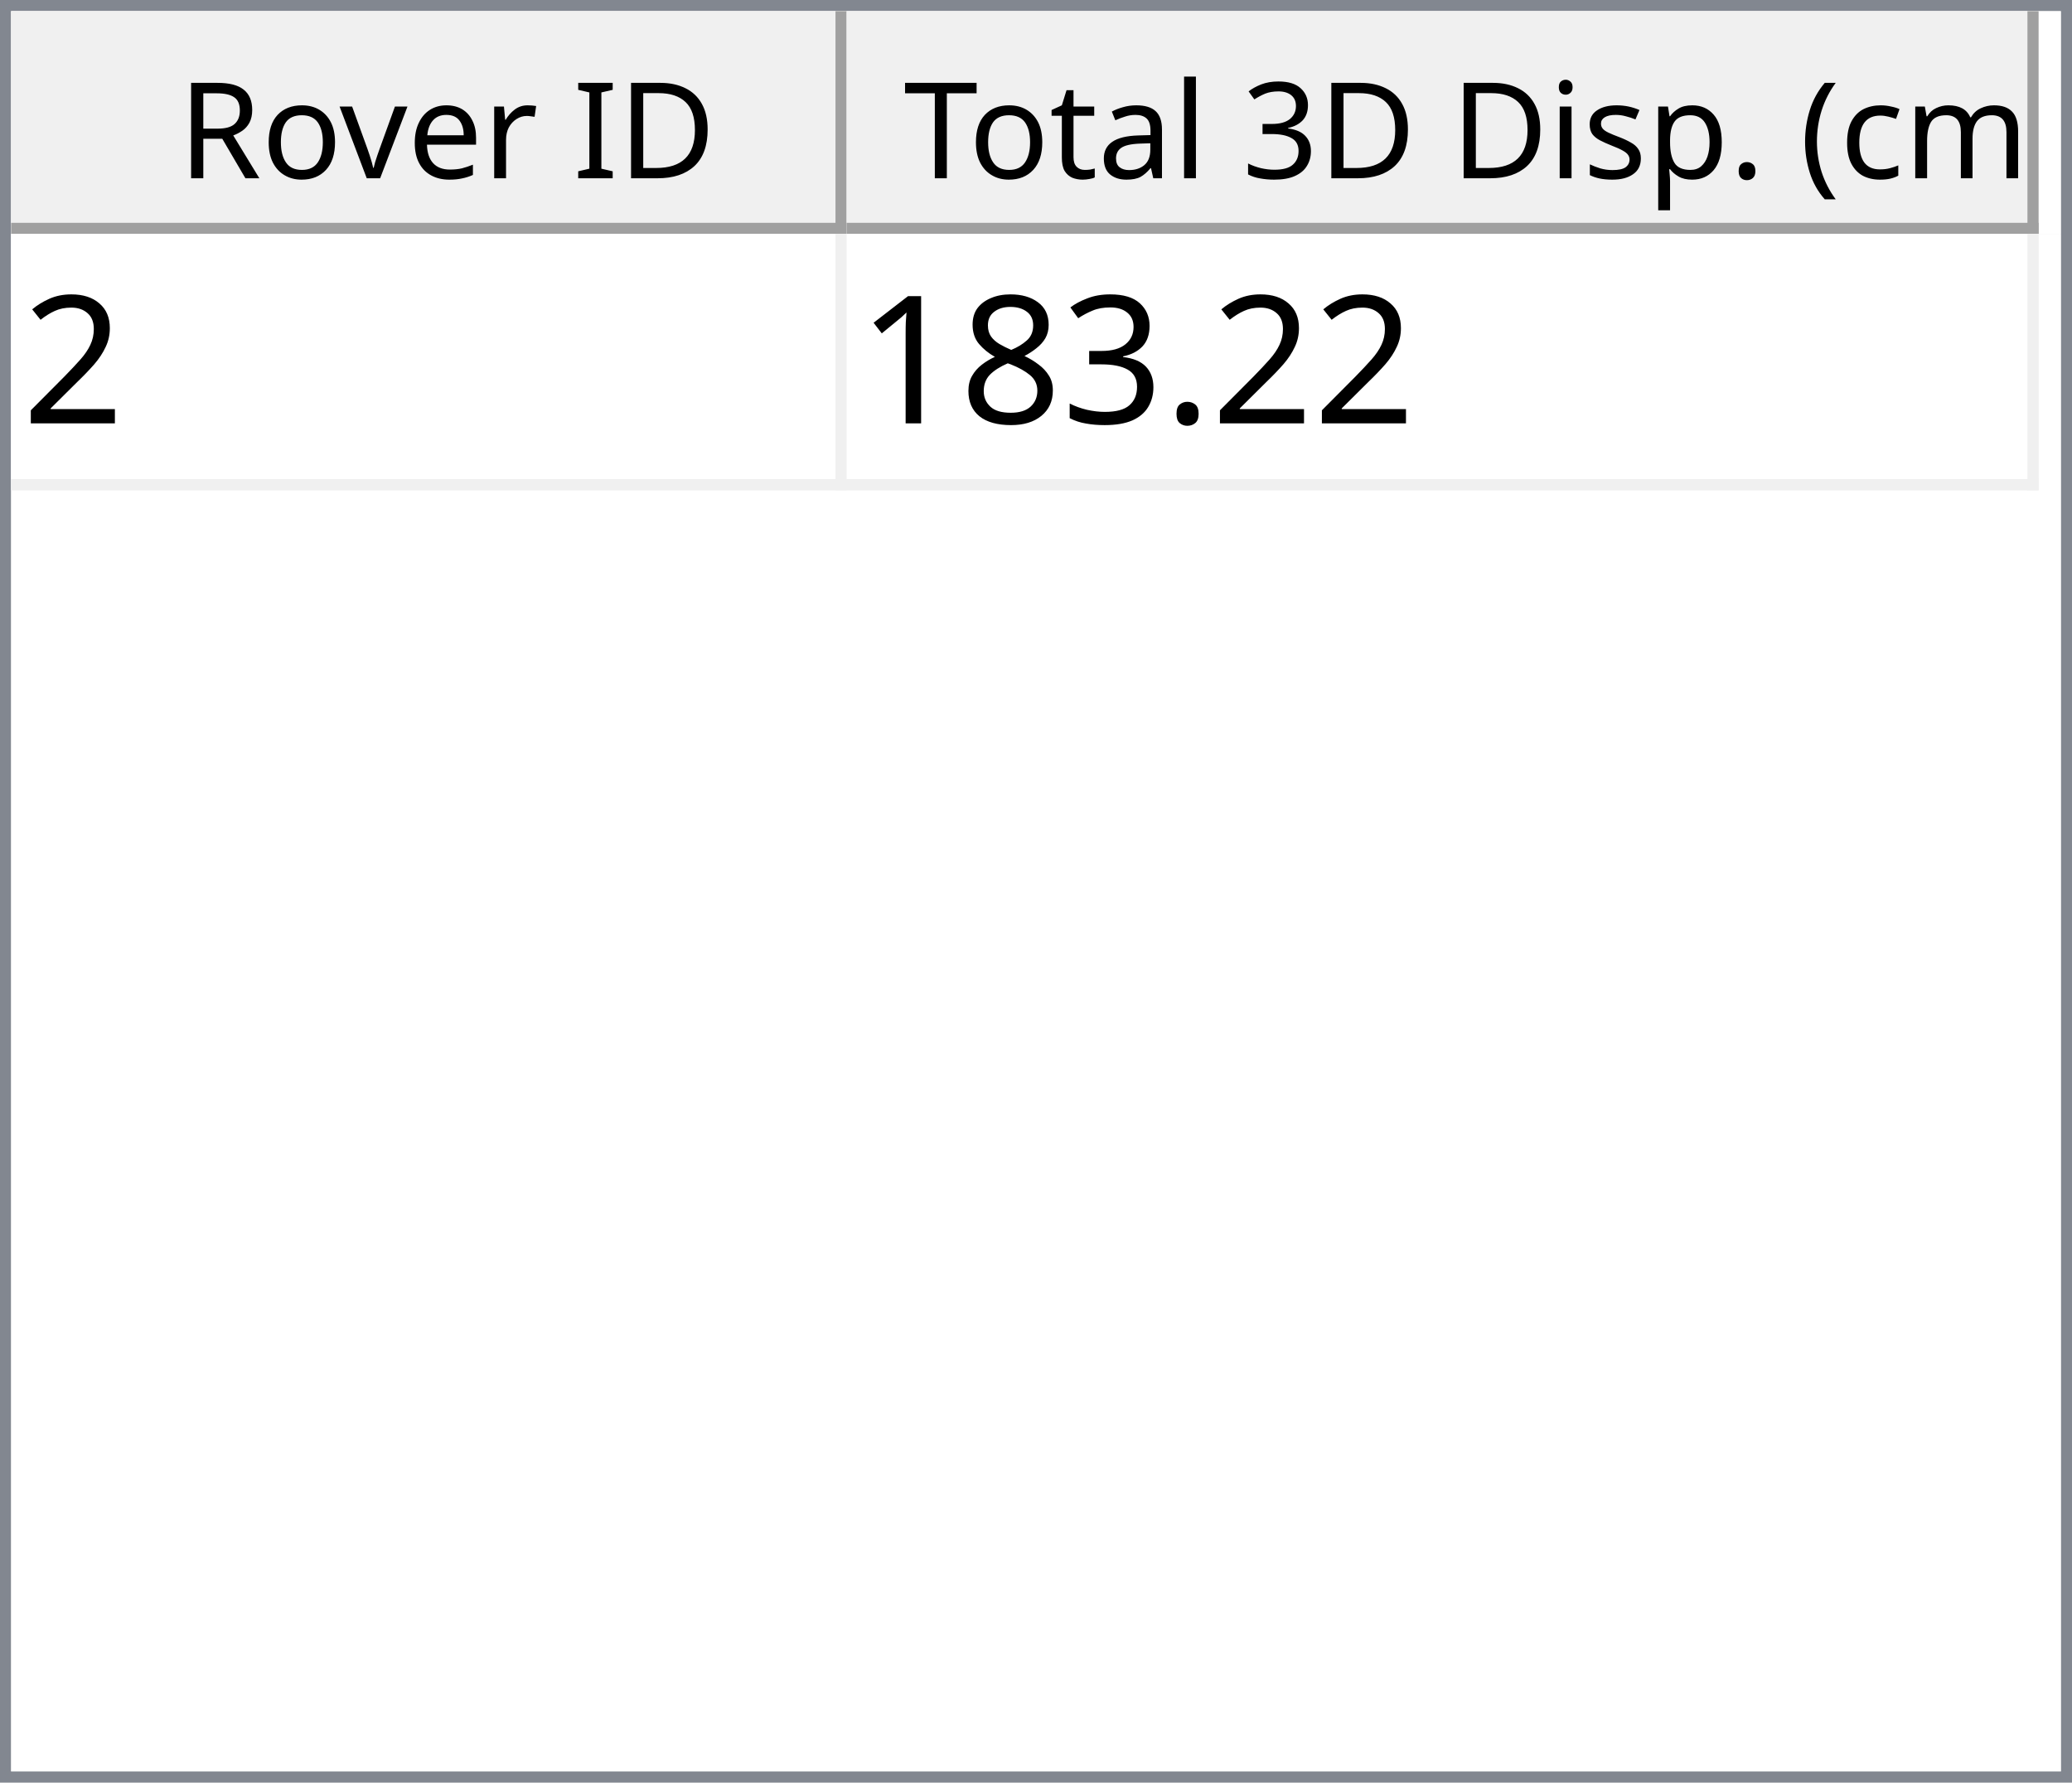
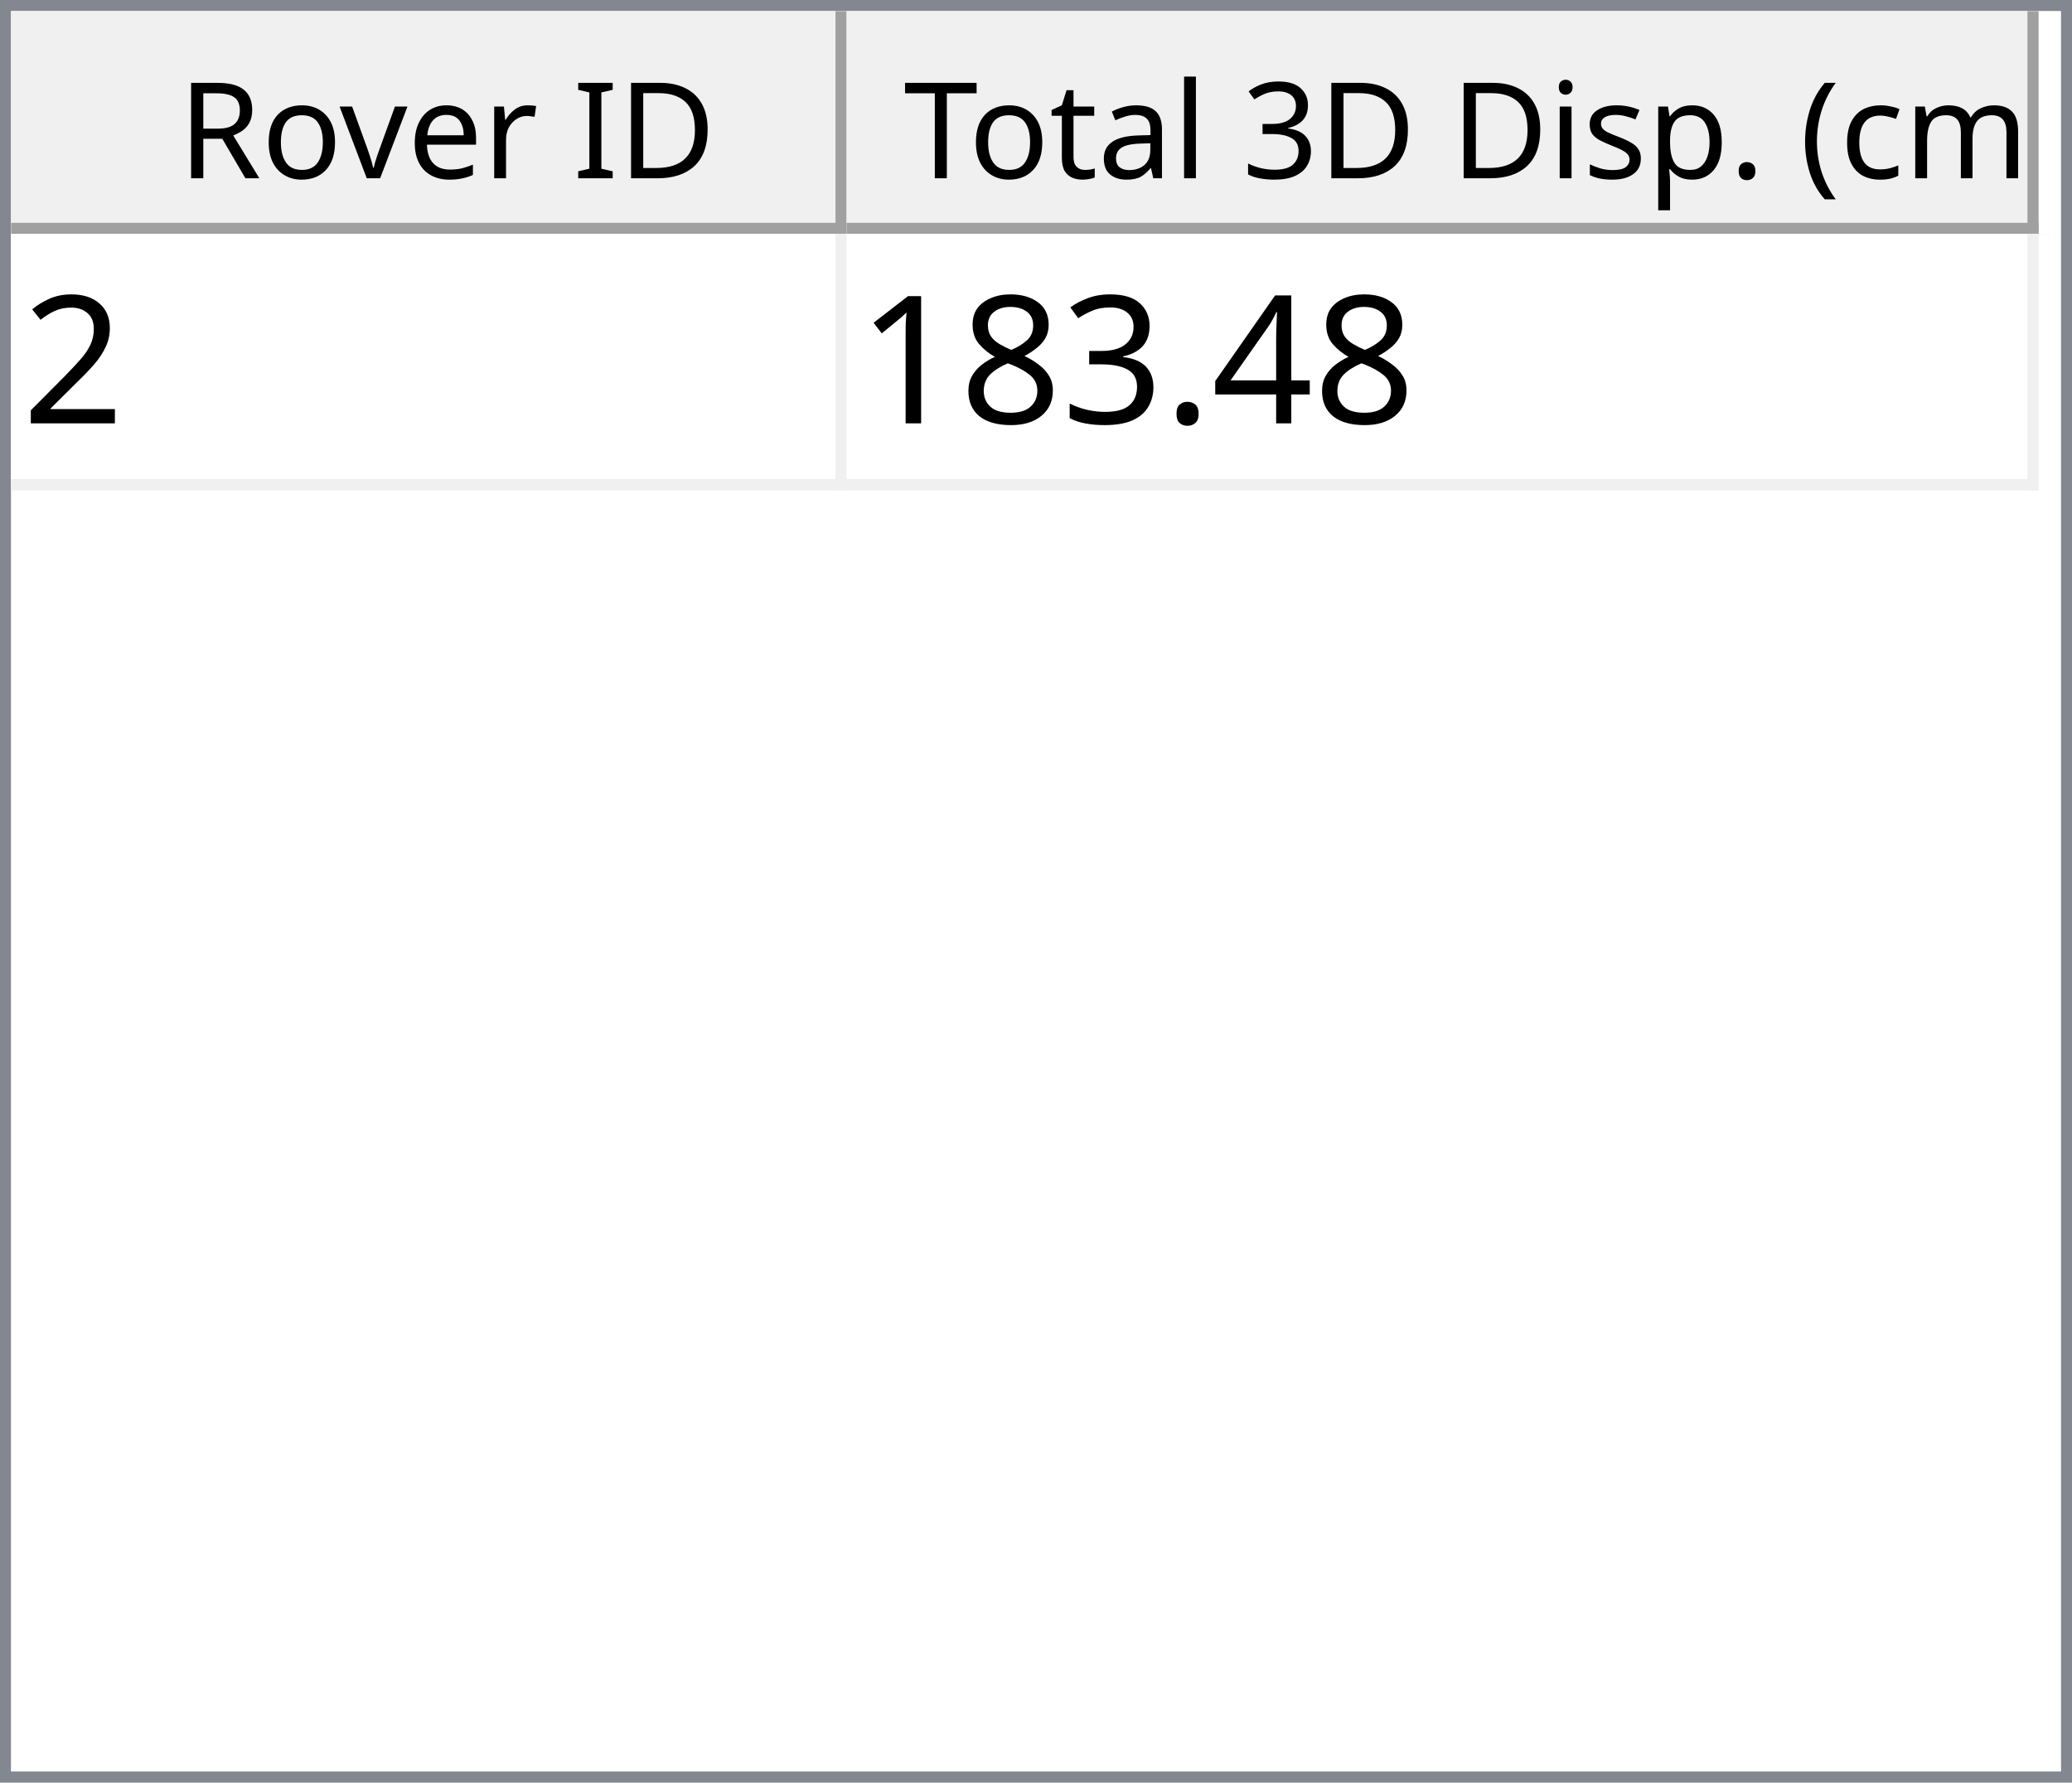
<svg xmlns="http://www.w3.org/2000/svg" style="fill-opacity:1; color-rendering:auto; color-interpolation:auto; text-rendering:auto; stroke:black; stroke-linecap:square; stroke-miterlimit:10; shape-rendering:auto; stroke-opacity:1; fill:black; stroke-dasharray:none; font-weight:normal; stroke-width:1; font-family:'Dialog'; font-style:normal; stroke-linejoin:miter; font-size:12px; stroke-dashoffset:0; image-rendering:auto;" width="186" height="160">
  <defs id="genericDefs" />
  <g>
    <defs id="defs1">
      <clipPath clipPathUnits="userSpaceOnUse" id="clipPath1">
        <path d="M0 0 L186 0 L186 160 L0 160 L0 0 Z" />
      </clipPath>
      <clipPath clipPathUnits="userSpaceOnUse" id="clipPath2">
        <path d="M0 0 L0 160 L186 160 L186 0 Z" />
      </clipPath>
      <clipPath clipPathUnits="userSpaceOnUse" id="clipPath3">
        <path d="M0 0 L0 20 L184 20 L184 0 Z" />
      </clipPath>
      <clipPath clipPathUnits="userSpaceOnUse" id="clipPath4">
        <path d="M0 0 L0 20 L75 20 L75 0 Z" />
      </clipPath>
      <clipPath clipPathUnits="userSpaceOnUse" id="clipPath5">
        <path d="M1 1 L1 19 L74 19 L74 1 Z" />
      </clipPath>
      <clipPath clipPathUnits="userSpaceOnUse" id="clipPath6">
        <path d="M0 0 L0 18 L73 18 L73 0 Z" />
      </clipPath>
      <clipPath clipPathUnits="userSpaceOnUse" id="clipPath7">
        <path d="M-0.5 -0.5 L-0.5 19.5 L74.5 19.5 L74.5 -0.5 Z" />
      </clipPath>
      <clipPath clipPathUnits="userSpaceOnUse" id="clipPath8">
        <path d="M0 0 L0 20 L107 20 L107 0 Z" />
      </clipPath>
      <clipPath clipPathUnits="userSpaceOnUse" id="clipPath9">
        <path d="M1 1 L1 19 L106 19 L106 1 Z" />
      </clipPath>
      <clipPath clipPathUnits="userSpaceOnUse" id="clipPath10">
        <path d="M0 0 L0 18 L105 18 L105 0 Z" />
      </clipPath>
      <clipPath clipPathUnits="userSpaceOnUse" id="clipPath11">
        <path d="M-0.5 -0.5 L-0.5 19.5 L106.5 19.5 L106.5 -0.5 Z" />
      </clipPath>
      <clipPath clipPathUnits="userSpaceOnUse" id="clipPath12">
        <path d="M0 0 L0 138 L184 138 L184 0 Z" />
      </clipPath>
      <clipPath clipPathUnits="userSpaceOnUse" id="clipPath13">
        <path d="M0 0 L0 23 L182 23 L182 0 Z" />
      </clipPath>
      <clipPath clipPathUnits="userSpaceOnUse" id="clipPath14">
        <path d="M-0.5 -0.5 L-0.5 22.5 L181.5 22.5 L181.5 -0.5 Z" />
      </clipPath>
      <clipPath clipPathUnits="userSpaceOnUse" id="clipPath15">
        <path d="M0 0 L0 22 L74 22 L74 0 Z" />
      </clipPath>
      <clipPath clipPathUnits="userSpaceOnUse" id="clipPath16">
        <path d="M0 0 L0 22 L106 22 L106 0 Z" />
      </clipPath>
      <font horiz-adv-x="64.551" id="font1">
        <font-face ascent="107.91" descent="25.098" units-per-em="100" style="font-style:normal; font-family:Segoe UI; font-weight:normal;" />
        <missing-glyph horiz-adv-x="64.551" d="M8.109 0 L8.109 68.266 L56.453 68.266 L56.453 0 L8.109 0 ZM15.328 7.234 L49.219 7.234 L49.219 61.031 L15.328 61.031 L15.328 7.234 Z" />
        <glyph unicode="D" horiz-adv-x="70.117" d="M9.188 0 L9.188 70.016 L28.516 70.016 Q65.531 70.016 65.531 35.891 Q65.531 19.672 55.25 9.836 Q44.969 0 27.734 0 L9.188 0 ZM17.391 62.594 L17.391 7.422 L27.828 7.422 Q41.609 7.422 49.273 14.797 Q56.938 22.172 56.938 35.688 Q56.938 62.594 28.328 62.594 L17.391 62.594 Z" />
        <glyph unicode="I" horiz-adv-x="26.611" d="M17.391 0 L9.188 0 L9.188 70.016 L17.391 70.016 L17.391 0 Z" />
        <glyph unicode=" " horiz-adv-x="27.393" d="" />
        <glyph unicode="r" horiz-adv-x="34.766" d="M34.188 41.891 Q32.078 43.5 28.125 43.5 Q23 43.5 19.555 38.672 Q16.109 33.844 16.109 25.484 L16.109 0 L8.109 0 L8.109 50 L16.109 50 L16.109 39.703 L16.312 39.703 Q18.016 44.969 21.531 47.922 Q25.047 50.875 29.391 50.875 Q32.516 50.875 34.188 50.203 L34.188 41.891 Z" />
        <glyph unicode="e" horiz-adv-x="52.295" d="M48.297 23 L12.984 23 Q13.188 14.656 17.484 10.109 Q21.781 5.562 29.297 5.562 Q37.75 5.562 44.828 11.141 L44.828 3.609 Q38.234 -1.172 27.391 -1.172 Q16.797 -1.172 10.742 5.641 Q4.688 12.453 4.688 24.812 Q4.688 36.469 11.305 43.82 Q17.922 51.172 27.734 51.172 Q37.547 51.172 42.922 44.828 Q48.297 38.484 48.297 27.203 L48.297 23 ZM40.094 29.781 Q40.047 36.719 36.75 40.578 Q33.453 44.438 27.594 44.438 Q21.922 44.438 17.969 40.383 Q14.016 36.328 13.094 29.781 L40.094 29.781 Z" />
        <glyph unicode="v" horiz-adv-x="47.9" d="M47.406 50 L27.484 0 L19.625 0 L0.688 50 L9.469 50 L22.172 13.672 Q23.578 9.672 23.922 6.688 L24.125 6.688 Q24.609 10.453 25.688 13.484 L38.969 50 L47.406 50 Z" />
        <glyph unicode="o" horiz-adv-x="58.594" d="M29 -1.172 Q17.922 -1.172 11.305 5.836 Q4.688 12.844 4.688 24.422 Q4.688 37.016 11.57 44.094 Q18.453 51.172 30.172 51.172 Q41.359 51.172 47.633 44.289 Q53.906 37.406 53.906 25.203 Q53.906 13.234 47.141 6.031 Q40.375 -1.172 29 -1.172 ZM29.594 44.438 Q21.875 44.438 17.383 39.188 Q12.891 33.938 12.891 24.703 Q12.891 15.828 17.43 10.695 Q21.969 5.562 29.594 5.562 Q37.359 5.562 41.531 10.594 Q45.703 15.625 45.703 24.906 Q45.703 34.281 41.531 39.359 Q37.359 44.438 29.594 44.438 Z" />
        <glyph unicode="R" horiz-adv-x="59.814" d="M59.375 0 L49.609 0 L37.891 19.625 Q36.281 22.359 34.766 24.289 Q33.25 26.219 31.664 27.438 Q30.078 28.656 28.25 29.219 Q26.422 29.781 24.125 29.781 L17.391 29.781 L17.391 0 L9.188 0 L9.188 70.016 L30.078 70.016 Q34.672 70.016 38.555 68.867 Q42.438 67.719 45.289 65.375 Q48.141 63.031 49.758 59.547 Q51.375 56.062 51.375 51.375 Q51.375 47.703 50.273 44.656 Q49.172 41.609 47.148 39.211 Q45.125 36.812 42.266 35.133 Q39.406 33.453 35.844 32.516 L35.844 32.328 Q37.594 31.547 38.891 30.547 Q40.188 29.547 41.359 28.18 Q42.531 26.812 43.68 25.078 Q44.828 23.344 46.234 21.047 L59.375 0 ZM17.391 62.594 L17.391 37.203 L28.516 37.203 Q31.594 37.203 34.203 38.133 Q36.812 39.062 38.719 40.797 Q40.625 42.531 41.703 45.047 Q42.781 47.562 42.781 50.688 Q42.781 56.297 39.141 59.445 Q35.5 62.594 28.609 62.594 L17.391 62.594 Z" />
        <glyph unicode=")" horiz-adv-x="30.176" d="M8.297 -15.922 L1.172 -15.922 Q16.406 2.344 16.406 26.812 Q16.406 51.469 1.078 70.016 L8.297 70.016 Q23.531 52.156 23.531 26.703 Q23.531 1.375 8.297 -15.922 Z" />
        <glyph unicode="m" horiz-adv-x="86.133" d="M79.109 0 L71.094 0 L71.094 28.719 Q71.094 37.016 68.531 40.727 Q65.969 44.438 59.906 44.438 Q54.781 44.438 51.195 39.75 Q47.609 35.062 47.609 28.516 L47.609 0 L39.594 0 L39.594 29.688 Q39.594 44.438 28.219 44.438 Q22.953 44.438 19.531 40.016 Q16.109 35.594 16.109 28.516 L16.109 0 L8.109 0 L8.109 50 L16.109 50 L16.109 42.094 L16.312 42.094 Q21.625 51.172 31.844 51.172 Q36.969 51.172 40.773 48.312 Q44.578 45.453 46 40.828 Q51.562 51.172 62.594 51.172 Q79.109 51.172 79.109 30.812 L79.109 0 Z" />
        <glyph unicode="c" horiz-adv-x="46.191" d="M42.188 2.297 Q36.422 -1.172 28.516 -1.172 Q17.828 -1.172 11.258 5.789 Q4.688 12.75 4.688 23.828 Q4.688 36.188 11.766 43.68 Q18.844 51.172 30.672 51.172 Q37.25 51.172 42.281 48.734 L42.281 40.531 Q36.719 44.438 30.375 44.438 Q22.703 44.438 17.797 38.945 Q12.891 33.453 12.891 24.516 Q12.891 15.719 17.508 10.641 Q22.125 5.562 29.891 5.562 Q36.422 5.562 42.188 9.906 L42.188 2.297 Z" />
        <glyph unicode="(" horiz-adv-x="30.176" d="M29.109 -15.922 L21.969 -15.922 Q6.844 1.375 6.844 26.703 Q6.844 52.156 21.969 70.016 L29.203 70.016 Q13.875 51.469 13.875 26.812 Q13.875 2.344 29.109 -15.922 Z" />
        <glyph unicode="." horiz-adv-x="21.68" d="M10.891 -1.078 Q8.641 -1.078 7.055 0.539 Q5.469 2.156 5.469 4.391 Q5.469 6.641 7.055 8.273 Q8.641 9.906 10.891 9.906 Q13.188 9.906 14.797 8.273 Q16.406 6.641 16.406 4.391 Q16.406 2.156 14.797 0.539 Q13.188 -1.078 10.891 -1.078 Z" />
        <glyph unicode="p" horiz-adv-x="58.789" d="M16.312 7.234 L16.109 7.234 L16.109 -23 L8.109 -23 L8.109 50 L16.109 50 L16.109 41.219 L16.312 41.219 Q22.219 51.172 33.594 51.172 Q43.266 51.172 48.688 44.461 Q54.109 37.75 54.109 26.469 Q54.109 13.922 48 6.375 Q41.891 -1.172 31.297 -1.172 Q21.578 -1.172 16.312 7.234 ZM16.109 27.391 L16.109 20.406 Q16.109 14.203 20.141 9.883 Q24.172 5.562 30.375 5.562 Q37.641 5.562 41.773 11.133 Q45.906 16.703 45.906 26.609 Q45.906 34.969 42.047 39.703 Q38.188 44.438 31.594 44.438 Q24.609 44.438 20.359 39.578 Q16.109 34.719 16.109 27.391 Z" />
        <glyph unicode="s" horiz-adv-x="42.432" d="M5.078 1.812 L5.078 10.406 Q11.625 5.562 19.484 5.562 Q30.031 5.562 30.031 12.594 Q30.031 14.594 29.125 15.992 Q28.219 17.391 26.68 18.461 Q25.141 19.531 23.07 20.383 Q21 21.234 18.609 22.172 Q15.281 23.484 12.766 24.828 Q10.25 26.172 8.57 27.859 Q6.891 29.547 6.031 31.695 Q5.172 33.844 5.172 36.719 Q5.172 40.234 6.789 42.945 Q8.406 45.656 11.086 47.484 Q13.766 49.312 17.211 50.242 Q20.656 51.172 24.312 51.172 Q30.812 51.172 35.938 48.922 L35.938 40.828 Q30.422 44.438 23.25 44.438 Q21 44.438 19.195 43.922 Q17.391 43.406 16.094 42.477 Q14.797 41.547 14.086 40.258 Q13.375 38.969 13.375 37.406 Q13.375 35.453 14.086 34.133 Q14.797 32.812 16.164 31.789 Q17.531 30.766 19.484 29.938 Q21.438 29.109 23.922 28.125 Q27.25 26.859 29.883 25.516 Q32.516 24.172 34.375 22.484 Q36.234 20.797 37.234 18.602 Q38.234 16.406 38.234 13.375 Q38.234 9.672 36.602 6.938 Q34.969 4.203 32.234 2.398 Q29.5 0.594 25.93 -0.289 Q22.359 -1.172 18.453 -1.172 Q10.75 -1.172 5.078 1.812 Z" />
        <glyph unicode="i" horiz-adv-x="24.219" d="M12.203 62.703 Q10.062 62.703 8.547 64.164 Q7.031 65.625 7.031 67.875 Q7.031 70.125 8.547 71.609 Q10.062 73.094 12.203 73.094 Q14.406 73.094 15.945 71.609 Q17.484 70.125 17.484 67.875 Q17.484 65.719 15.945 64.211 Q14.406 62.703 12.203 62.703 ZM16.109 0 L8.109 0 L8.109 50 L16.109 50 L16.109 0 Z" />
        <glyph unicode="3" horiz-adv-x="53.906" d="M46.531 19.828 Q46.531 15.094 44.75 11.211 Q42.969 7.328 39.719 4.57 Q36.469 1.812 31.93 0.297 Q27.391 -1.219 21.922 -1.219 Q11.922 -1.219 6 2.594 L6 11.188 Q13.094 5.609 22.219 5.609 Q25.875 5.609 28.828 6.539 Q31.781 7.469 33.906 9.227 Q36.031 10.984 37.18 13.477 Q38.328 15.969 38.328 19.094 Q38.328 32.812 18.797 32.812 L12.984 32.812 L12.984 39.594 L18.5 39.594 Q35.797 39.594 35.797 52.484 Q35.797 64.406 22.609 64.406 Q15.188 64.406 8.688 59.422 L8.688 67.188 Q15.375 71.188 24.609 71.188 Q29 71.188 32.57 69.969 Q36.141 68.75 38.68 66.555 Q41.219 64.359 42.609 61.281 Q44 58.203 44 54.5 Q44 40.672 30.031 36.719 L30.031 36.531 Q33.594 36.141 36.625 34.797 Q39.656 33.453 41.852 31.305 Q44.047 29.156 45.289 26.25 Q46.531 23.344 46.531 19.828 Z" />
        <glyph unicode="l" horiz-adv-x="24.219" d="M16.109 0 L8.109 0 L8.109 74.031 L16.109 74.031 L16.109 0 Z" />
        <glyph unicode="a" horiz-adv-x="50.879" d="M43.891 0 L35.891 0 L35.891 7.812 L35.688 7.812 Q30.469 -1.172 20.312 -1.172 Q12.844 -1.172 8.617 2.781 Q4.391 6.734 4.391 13.281 Q4.391 27.297 20.906 29.594 L35.891 31.688 Q35.891 44.438 25.594 44.438 Q16.547 44.438 9.281 38.281 L9.281 46.484 Q16.656 51.172 26.266 51.172 Q43.891 51.172 43.891 32.516 L43.891 0 ZM35.891 25.297 L23.828 23.641 Q18.266 22.859 15.43 20.875 Q12.594 18.891 12.594 13.875 Q12.594 10.203 15.211 7.883 Q17.828 5.562 22.172 5.562 Q28.125 5.562 32.008 9.742 Q35.891 13.922 35.891 20.312 L35.891 25.297 Z" />
        <glyph unicode="t" horiz-adv-x="33.887" d="M31.297 0.484 Q28.469 -1.078 23.828 -1.078 Q10.688 -1.078 10.688 13.578 L10.688 43.172 L2.094 43.172 L2.094 50 L10.688 50 L10.688 62.203 L18.703 64.797 L18.703 50 L31.297 50 L31.297 43.172 L18.703 43.172 L18.703 14.984 Q18.703 9.969 20.414 7.82 Q22.125 5.672 26.078 5.672 Q29.109 5.672 31.297 7.328 L31.297 0.484 Z" />
        <glyph unicode="T" horiz-adv-x="52.393" d="M50.594 62.594 L30.375 62.594 L30.375 0 L22.172 0 L22.172 62.594 L2 62.594 L2 70.016 L50.594 70.016 L50.594 62.594 Z" />
      </font>
      <font horiz-adv-x="75.0" id="font2">
        <font-face ascent="100.537" descent="21.973" units-per-em="100" style="font-style:normal; font-family:sans-serif; font-weight:normal;" />
        <missing-glyph horiz-adv-x="75.0" d="M12.5 0 L12.5 62.5 L62.5 62.5 L62.5 0 L12.5 0 ZM14.062 1.562 L60.938 1.562 L60.938 60.938 L14.062 60.938 L14.062 1.562 Z" />
        <glyph unicode="2" horiz-adv-x="55.615" d="M50.344 8.453 L50.344 0 L3.031 0 Q2.938 3.172 4.047 6.109 Q5.859 10.938 9.836 15.625 Q13.812 20.312 21.344 26.469 Q33.016 36.031 37.117 41.625 Q41.219 47.219 41.219 52.203 Q41.219 57.422 37.477 61.008 Q33.734 64.594 27.734 64.594 Q21.391 64.594 17.578 60.789 Q13.766 56.984 13.719 50.25 L4.688 51.172 Q5.609 61.281 11.664 66.578 Q17.719 71.875 27.938 71.875 Q38.234 71.875 44.242 66.164 Q50.25 60.453 50.25 52 Q50.25 47.703 48.492 43.555 Q46.734 39.406 42.656 34.812 Q38.578 30.219 29.109 22.219 Q21.188 15.578 18.945 13.211 Q16.703 10.844 15.234 8.453 L50.344 8.453 Z" />
+         <glyph unicode="4" horiz-adv-x="55.615" d="M32.328 0 L32.328 17.141 L1.266 17.141 L1.266 25.203 L33.938 71.578 L41.109 71.578 L41.109 25.203 L50.781 25.203 L50.781 17.141 L41.109 17.141 L41.109 0 L32.328 0 ZM32.328 25.203 L32.328 57.469 L9.906 25.203 L32.328 25.203 Z" />
        <glyph unicode="." horiz-adv-x="27.783" d="M9.078 0 L9.078 10.016 L19.094 10.016 L19.094 0 L9.078 0 Z" />
        <glyph unicode="3" horiz-adv-x="55.615" d="M4.203 18.891 L12.984 20.062 Q14.5 12.594 18.141 9.297 Q21.781 6 27 6 Q33.203 6 37.477 10.297 Q41.75 14.594 41.75 20.953 Q41.75 27 37.797 30.93 Q33.844 34.859 27.734 34.859 Q25.25 34.859 21.531 33.891 L22.516 41.609 Q23.391 41.5 23.922 41.5 Q29.547 41.5 34.039 44.43 Q38.531 47.359 38.531 53.469 Q38.531 58.297 35.258 61.477 Q31.984 64.656 26.812 64.656 Q21.688 64.656 18.266 61.43 Q14.844 58.203 13.875 51.766 L5.078 53.328 Q6.688 62.156 12.398 67.016 Q18.109 71.875 26.609 71.875 Q32.469 71.875 37.398 69.359 Q42.328 66.844 44.945 62.5 Q47.562 58.156 47.562 53.266 Q47.562 48.641 45.07 44.828 Q42.578 41.016 37.703 38.766 Q44.047 37.312 47.562 32.695 Q51.078 28.078 51.078 21.141 Q51.078 11.766 44.242 5.25 Q37.406 -1.266 26.953 -1.266 Q17.531 -1.266 11.305 4.352 Q5.078 9.969 4.203 18.891 Z" />
        <glyph unicode="8" horiz-adv-x="55.615" d="M17.672 38.812 Q12.203 40.828 9.57 44.539 Q6.938 48.25 6.938 53.422 Q6.938 61.234 12.555 66.555 Q18.172 71.875 27.484 71.875 Q36.859 71.875 42.578 66.43 Q48.297 60.984 48.297 53.172 Q48.297 48.188 45.68 44.508 Q43.062 40.828 37.75 38.812 Q44.344 36.672 47.781 31.883 Q51.219 27.094 51.219 20.453 Q51.219 11.281 44.727 5.031 Q38.234 -1.219 27.641 -1.219 Q17.047 -1.219 10.547 5.055 Q4.047 11.328 4.047 20.703 Q4.047 27.688 7.594 32.398 Q11.141 37.109 17.672 38.812 ZM15.922 53.719 Q15.922 48.641 19.195 45.414 Q22.469 42.188 27.688 42.188 Q32.766 42.188 36.016 45.383 Q39.266 48.578 39.266 53.219 Q39.266 58.062 35.914 61.359 Q32.562 64.656 27.594 64.656 Q22.562 64.656 19.242 61.43 Q15.922 58.203 15.922 53.719 ZM13.094 20.656 Q13.094 16.891 14.875 13.375 Q16.656 9.859 20.172 7.93 Q23.688 6 27.734 6 Q34.031 6 38.133 10.055 Q42.234 14.109 42.234 20.359 Q42.234 26.703 38.016 30.859 Q33.797 35.016 27.438 35.016 Q21.234 35.016 17.164 30.914 Q13.094 26.812 13.094 20.656 Z" />
        <glyph unicode="1" horiz-adv-x="55.615" d="M37.25 0 L28.469 0 L28.469 56 Q25.297 52.984 20.141 49.953 Q14.984 46.922 10.891 45.406 L10.891 53.906 Q18.266 57.375 23.781 62.305 Q29.297 67.234 31.594 71.875 L37.25 71.875 L37.25 0 Z" />
      </font>
    </defs>
    <g style="fill:white; stroke:white;">
      <rect x="0" y="0" width="186" style="clip-path:url(#clipPath1); stroke:none;" height="160" />
    </g>
    <g style="fill:white; text-rendering:optimizeSpeed; color-rendering:optimizeSpeed; image-rendering:optimizeSpeed; shape-rendering:crispEdges; stroke:white; color-interpolation:sRGB;">
      <rect x="0" width="186" height="160" y="0" style="stroke:none;" />
      <path style="stroke:none;" d="M0 160 L186 160 L186 0 L0 0 Z" />
    </g>
    <g style="fill:rgb(240,240,240); font-family:'Segoe UI'; stroke:rgb(240,240,240);">
      <rect x="0" y="0" width="186" style="clip-path:url(#clipPath2); stroke:none;" height="160" />
    </g>
    <g style="fill:rgb(130,135,144); font-family:'Segoe UI'; stroke:rgb(130,135,144);">
      <path d="M0 0 L186 0 L186 160 L0 160 L0 0 ZM1 1 L185 1 L185 159 L1 159 L1 1 Z" style="fill-rule:evenodd; clip-path:url(#clipPath2); stroke:none;" />
    </g>
    <g style="fill:white; font-family:'Segoe UI'; stroke:white;" transform="translate(1,1)">
      <rect x="0" y="0" width="184" style="clip-path:url(#clipPath3); stroke:none;" height="20" />
    </g>
    <g style="fill:rgb(240,240,240); font-family:'Segoe UI'; stroke:rgb(240,240,240);" transform="translate(1,1)">
      <rect x="0" y="0" width="75" style="clip-path:url(#clipPath4); stroke:none;" height="20" />
    </g>
    <g style="font-family:'Segoe UI';" transform="translate(2,2)">
      <text x="14" xml:space="preserve" y="14" style="clip-path:url(#clipPath6); stroke:none;">Rover ID</text>
    </g>
    <g style="fill:rgb(160,160,160); font-family:'Segoe UI'; stroke:rgb(160,160,160); stroke-linejoin:bevel;" transform="translate(1.5,1.5)">
      <line x1="74" x2="74" y1="0" style="fill:none; clip-path:url(#clipPath7);" y2="19" />
    </g>
    <g style="fill:rgb(160,160,160); font-family:'Segoe UI'; stroke:rgb(160,160,160); stroke-linejoin:bevel;" transform="matrix(1,0,0,1,1,1) translate(0.5,0.5)">
      <line x1="0" x2="74" y1="19" style="fill:none; clip-path:url(#clipPath7);" y2="19" />
    </g>
    <g style="fill:rgb(240,240,240); font-family:'Segoe UI'; stroke:rgb(240,240,240);" transform="translate(76,1)">
      <rect x="0" y="0" width="107" style="clip-path:url(#clipPath8); stroke:none;" height="20" />
    </g>
    <g style="font-family:'Segoe UI';" transform="translate(77,2)">
      <text x="1" xml:space="preserve" y="14" style="clip-path:url(#clipPath10); stroke:none;"> Total 3D Disp. (cm)</text>
    </g>
    <g style="fill:rgb(160,160,160); font-family:'Segoe UI'; stroke:rgb(160,160,160); stroke-linejoin:bevel;" transform="translate(76.5,1.5)">
      <line x1="106" x2="106" y1="0" style="fill:none; clip-path:url(#clipPath11);" y2="19" />
    </g>
    <g style="fill:rgb(160,160,160); font-family:'Segoe UI'; stroke:rgb(160,160,160); stroke-linejoin:bevel;" transform="matrix(1,0,0,1,76,1) translate(0.5,0.5)">
      <line x1="0" x2="106" y1="19" style="fill:none; clip-path:url(#clipPath11);" y2="19" />
    </g>
    <g style="fill:white; font-family:'Segoe UI'; stroke:white;" transform="translate(1,21)">
      <rect x="0" y="0" width="184" style="clip-path:url(#clipPath12); stroke:none;" height="138" />
    </g>
    <g style="fill:rgb(240,240,240); font-size:16px; font-family:sans-serif; stroke:rgb(240,240,240);" transform="translate(1,21)">
      <rect x="0" y="0" width="182" style="clip-path:url(#clipPath13); stroke:none;" height="23" />
      <line transform="translate(0.5,0.5)" x1="0" x2="181" y1="22" style="clip-path:url(#clipPath14); fill:none; stroke-linejoin:bevel;" y2="22" />
    </g>
    <g transform="matrix(1,0,0,1,1,21) translate(0.5,0.5)" style="fill:rgb(240,240,240); font-size:16px; font-family:sans-serif; stroke:rgb(240,240,240); stroke-linejoin:bevel;">
      <line x1="74" x2="74" y1="0" style="fill:none; clip-path:url(#clipPath14);" y2="22" />
    </g>
    <g transform="matrix(1,0,0,1,1,21) translate(0.5,0.5)" style="fill:rgb(240,240,240); font-size:16px; font-family:sans-serif; stroke:rgb(240,240,240); stroke-linejoin:bevel;">
      <line x1="181" x2="181" y1="0" style="fill:none; clip-path:url(#clipPath14);" y2="22" />
    </g>
    <g style="fill:white; font-size:16px; font-family:sans-serif; stroke:white;" transform="matrix(1,0,0,1,1,21)">
      <rect x="0" y="0" width="74" style="clip-path:url(#clipPath15); stroke:none;" height="22" />
      <text x="1" y="17" style="fill:black; clip-path:url(#clipPath15); stroke:none;" xml:space="preserve">2</text>
    </g>
    <g style="fill:white; font-size:16px; font-family:sans-serif; stroke:white;" transform="matrix(1,0,0,1,1,21) translate(75,0)">
      <rect x="0" y="0" width="106" style="clip-path:url(#clipPath16); stroke:none;" height="22" />
-       <text x="1" y="17" style="fill:black; clip-path:url(#clipPath16); stroke:none;" xml:space="preserve">183.22</text>
+       <text x="1" y="17" style="fill:black; clip-path:url(#clipPath16); stroke:none;" xml:space="preserve">183.48</text>
    </g>
  </g>
</svg>
